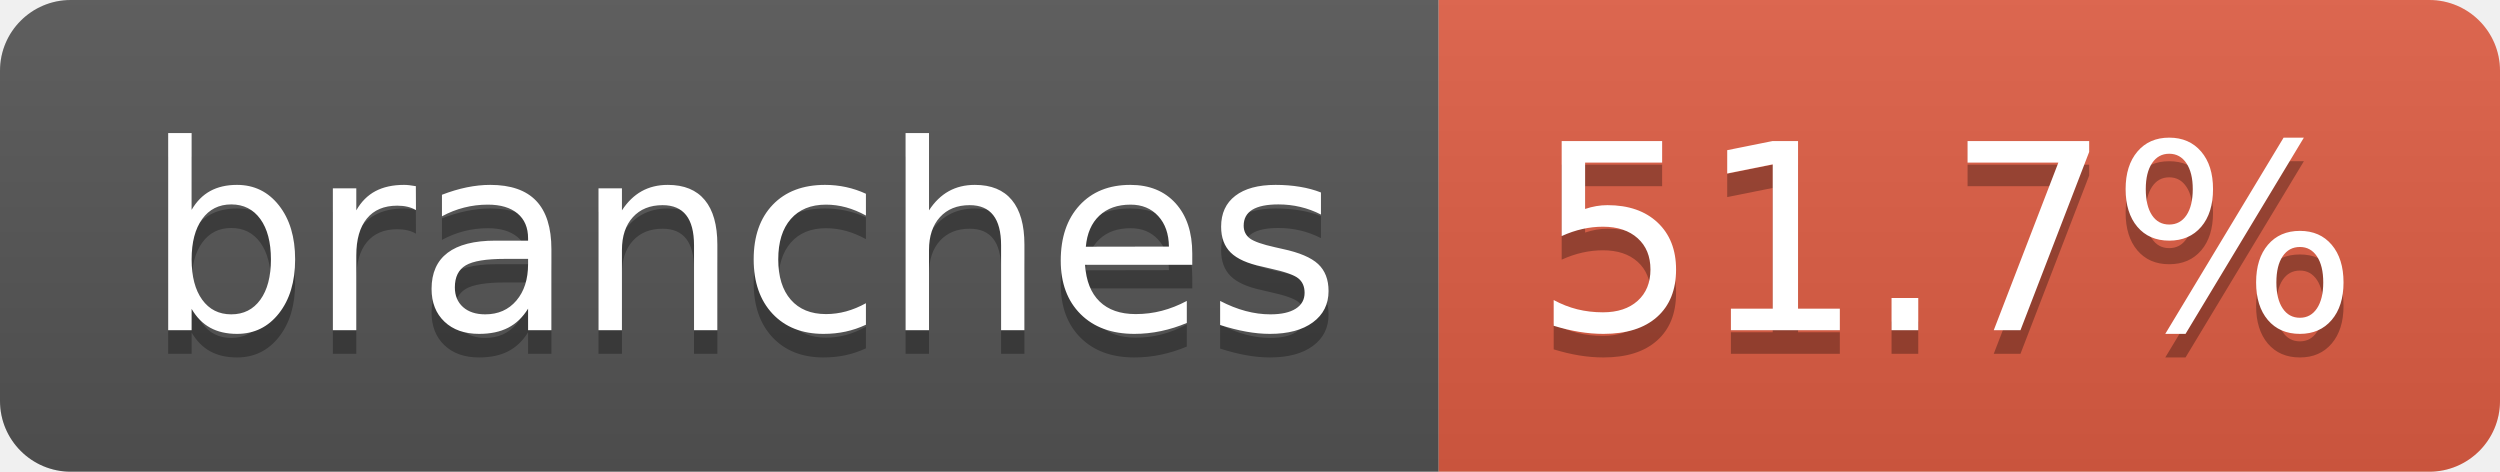
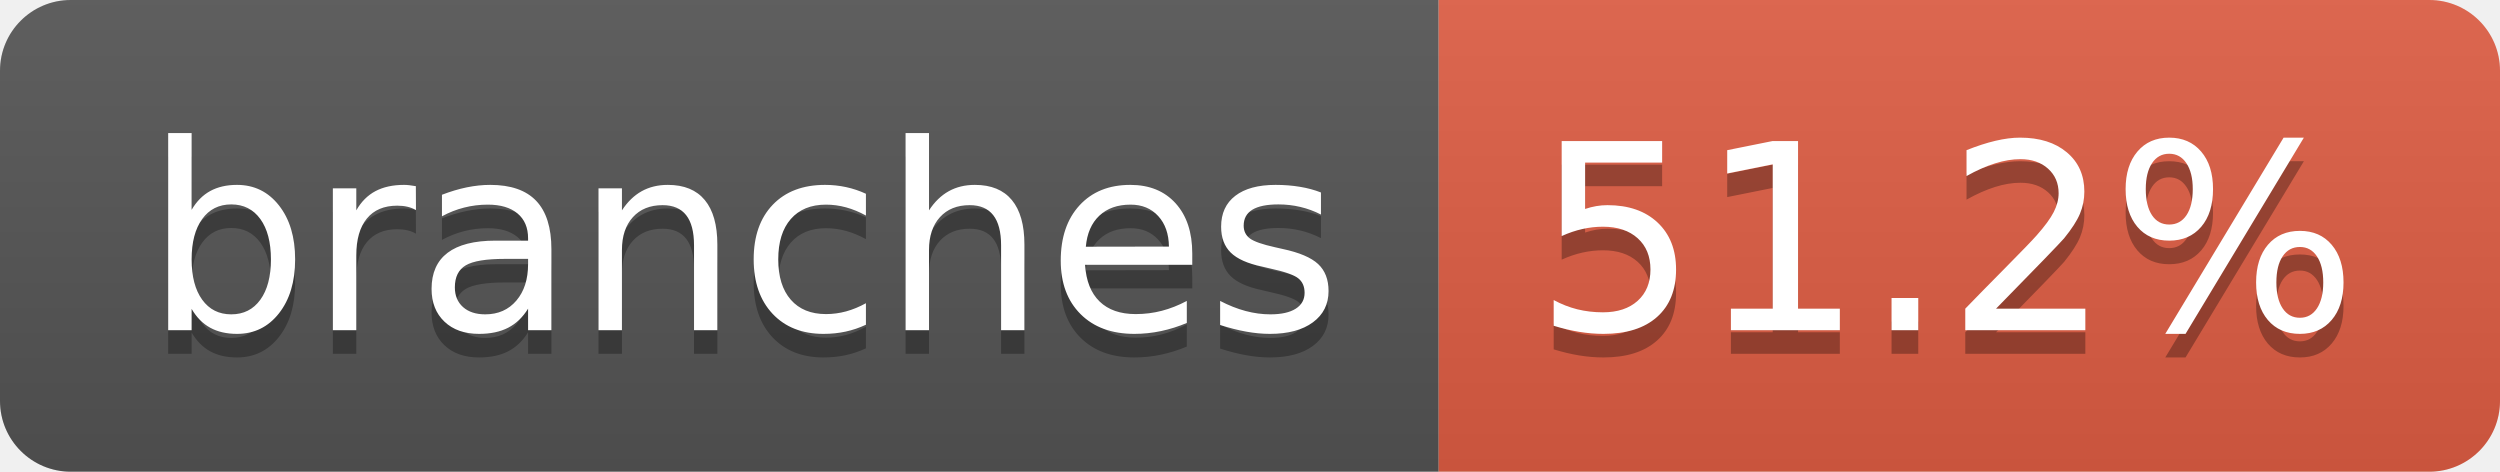
- <svg xmlns="http://www.w3.org/2000/svg" width="106" height="20" role="img" aria-label="branches: 51.7%">
+ <svg xmlns="http://www.w3.org/2000/svg" width="106" height="20" role="img" aria-label="branches: 51.2%">
  <linearGradient id="s" x2="0" y2="100%">
    <stop offset="0" stop-color="#bbb" stop-opacity=".1" />
    <stop offset="1" stop-opacity=".1" />
  </linearGradient>
  <clipPath id="r">
    <rect width="106" height="20" rx="3" fill="#fff" />
  </clipPath>
  <g clip-path="url(#r)">
    <rect width="61" height="20" fill="#555" />
    <rect x="61" width="45" height="20" fill="#e05d44" />
    <rect width="106" height="20" fill="url(#s)" />
  </g>
  <g fill="#fff" text-anchor="middle" font-family="Verdana,Geneva,DejaVu Sans,sans-serif" text-rendering="geometricPrecision" font-size="110">
    <text aria-hidden="true" x="315" y="150" fill="#010101" fill-opacity=".3" transform="scale(.1)" textLength="507">branches</text>
    <text x="315" y="140" transform="scale(.1)" fill="#fff" textLength="507">branches</text>
-     <text aria-hidden="true" x="825" y="150" fill="#010101" fill-opacity=".3" transform="scale(.1)" textLength="350">51.7%</text>
-     <text x="825" y="140" transform="scale(.1)" fill="#fff" textLength="350">51.7%</text>
+     <text aria-hidden="true" x="825" y="150" fill="#010101" fill-opacity=".3" transform="scale(.1)" textLength="350">51.2%</text>
+     <text x="825" y="140" transform="scale(.1)" fill="#fff" textLength="350">51.2%</text>
  </g>
</svg>
